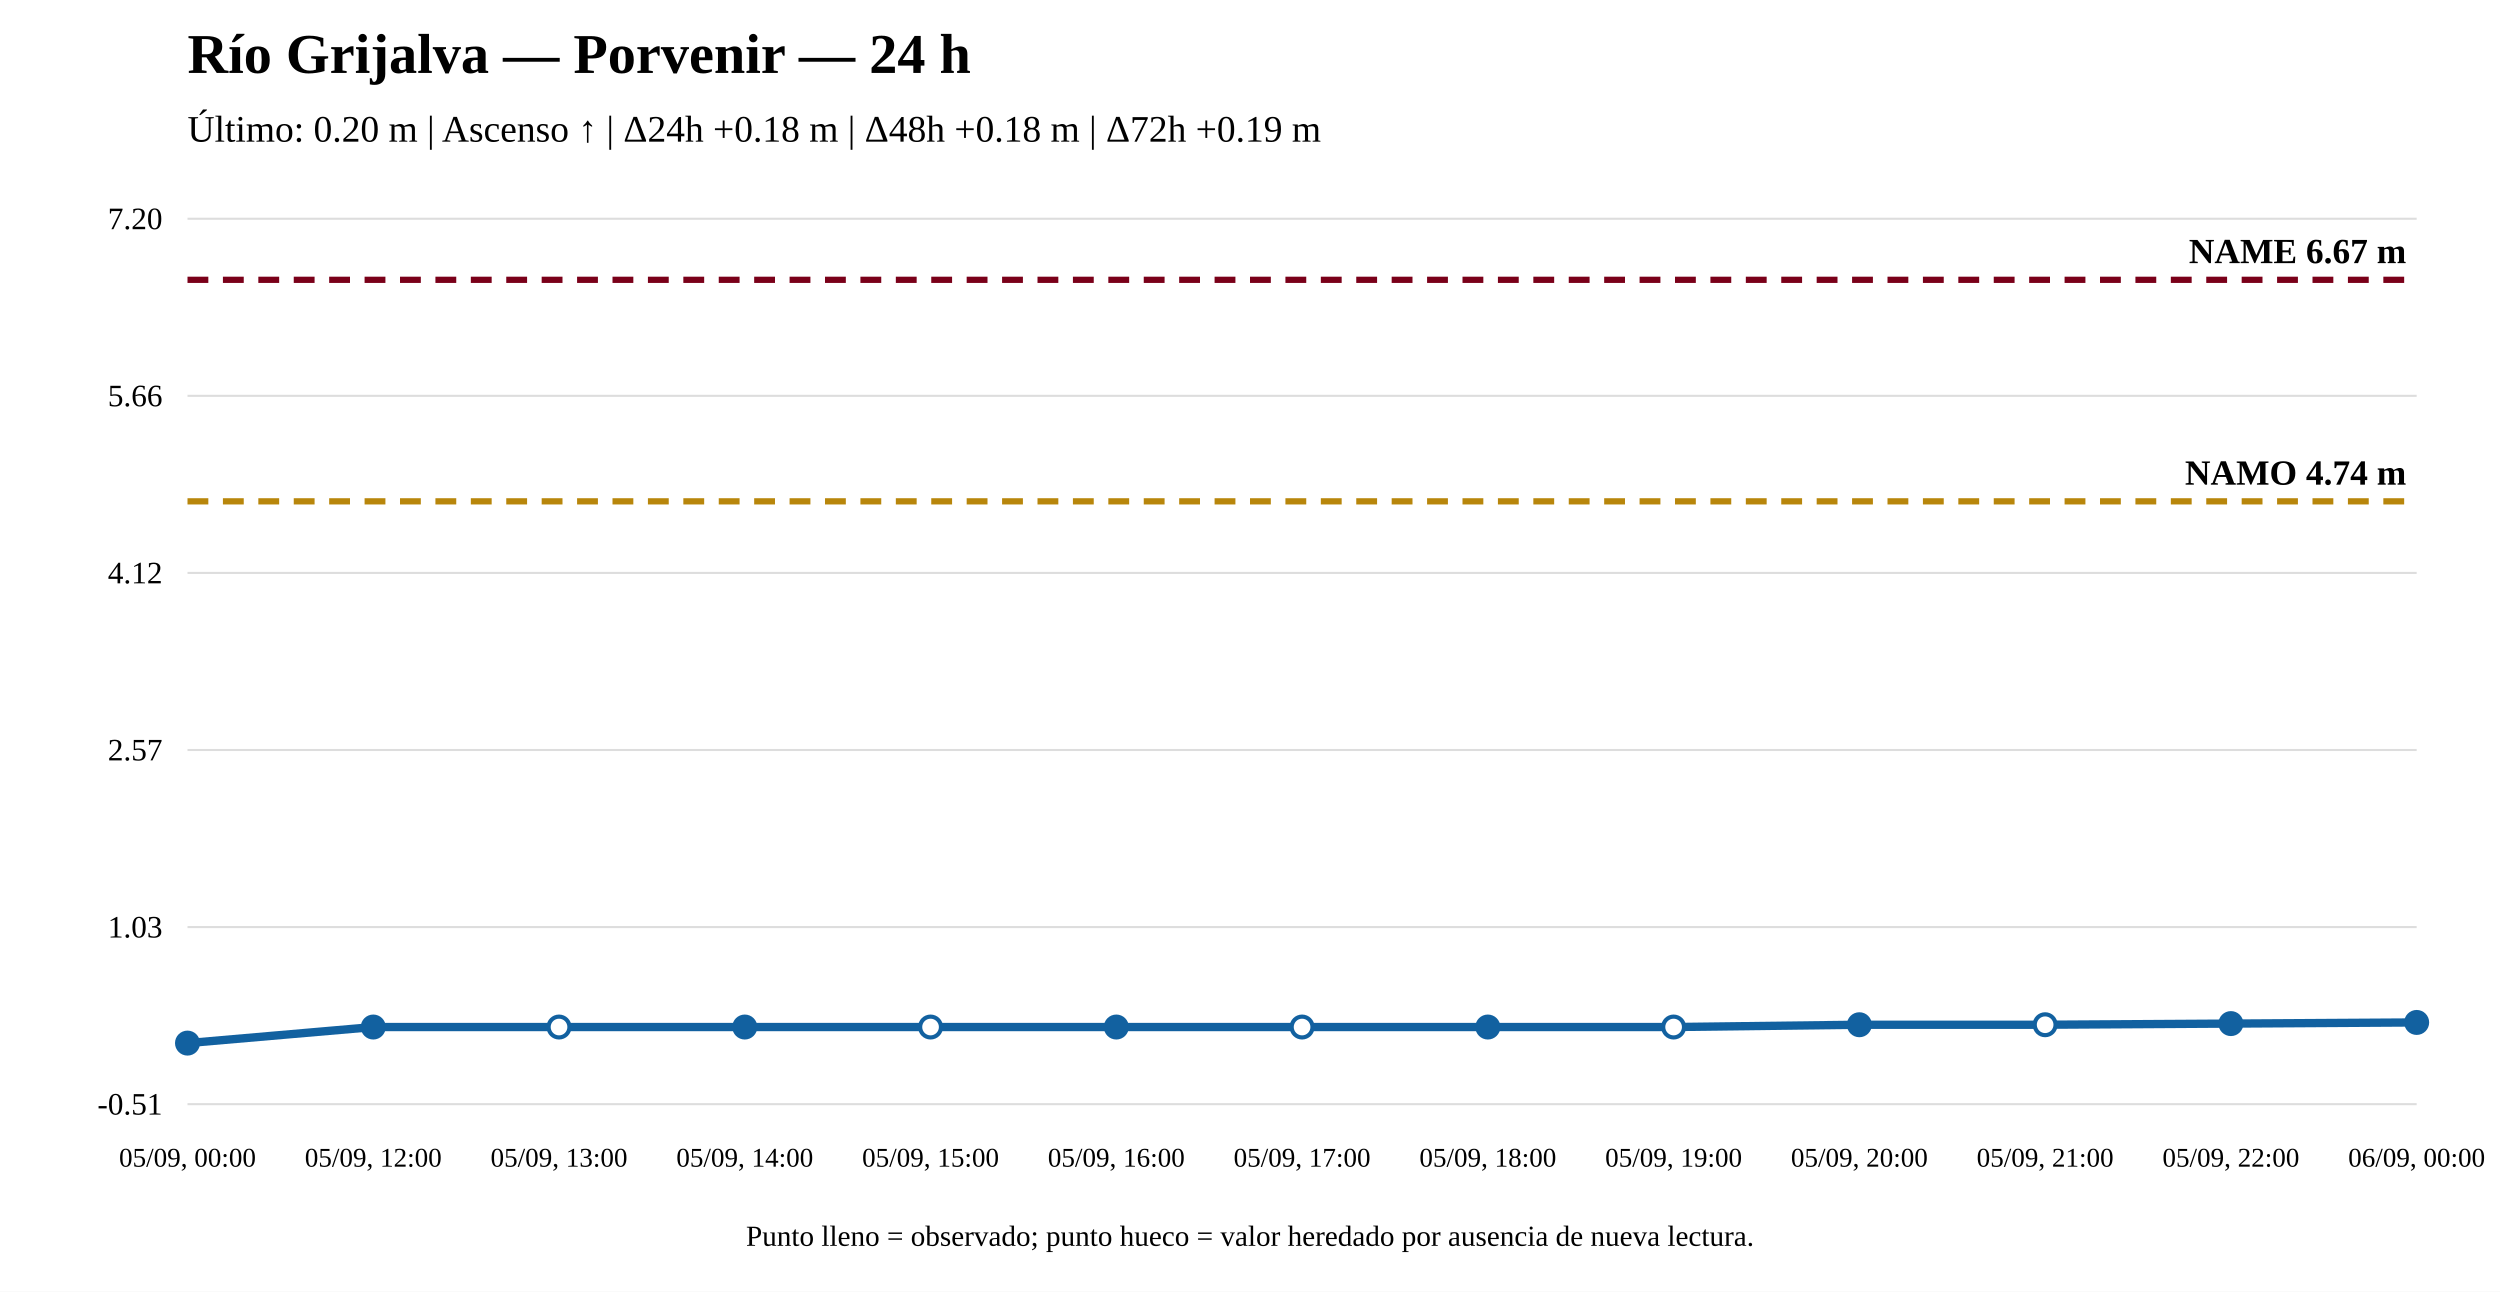
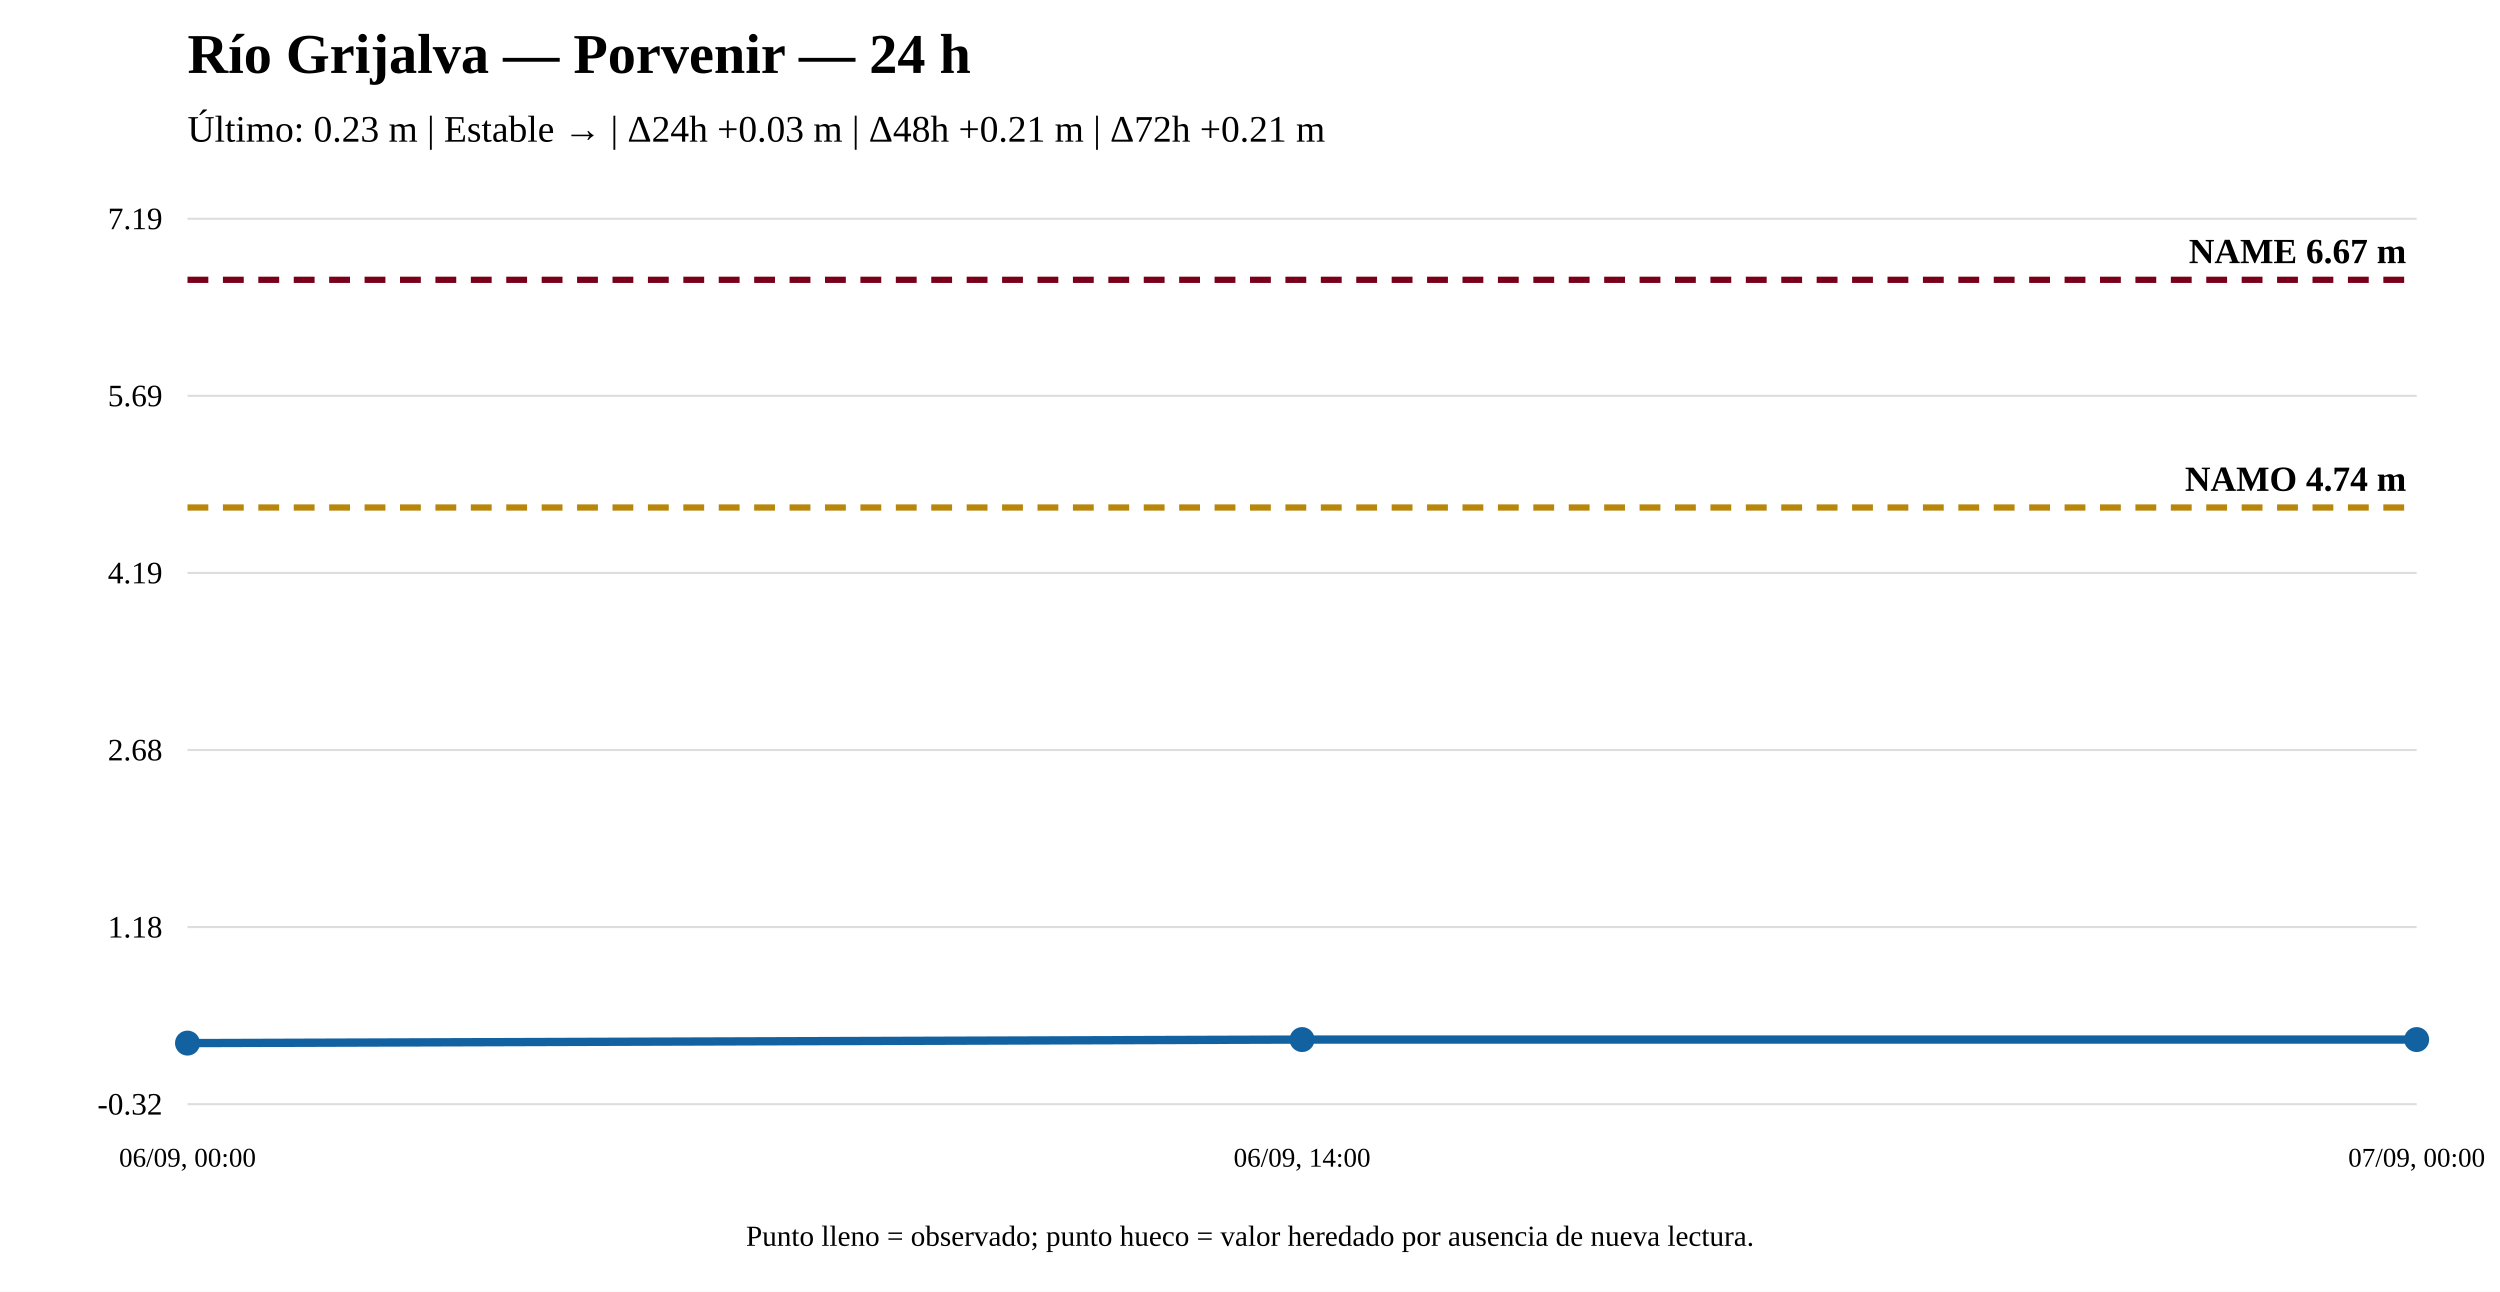
<svg xmlns="http://www.w3.org/2000/svg" width="1200" height="620" viewBox="0 0 1200 620">
  <rect width="100%" height="100%" fill="white" />
  <text x="90" y="35" font-size="27" font-weight="bold">Río Grijalva — Porvenir — 24 h</text>
-   <text x="90" y="68" font-size="18">Último: 0.20 m | Ascenso ↑ | Δ24h +0.18 m | Δ48h +0.18 m | Δ72h +0.19 m</text>
+   <text x="90" y="68" font-size="18">Último: 0.23 m | Estable → | Δ24h +0.03 m | Δ48h +0.21 m | Δ72h +0.21 m</text>
  <line x1="90" y1="530" x2="1160" y2="530" stroke="#ddd" />
  <line x1="90" y1="445" x2="1160" y2="445" stroke="#ddd" />
  <line x1="90" y1="360" x2="1160" y2="360" stroke="#ddd" />
  <line x1="90" y1="275" x2="1160" y2="275" stroke="#ddd" />
  <line x1="90" y1="190" x2="1160" y2="190" stroke="#ddd" />
  <line x1="90" y1="105" x2="1160" y2="105" stroke="#ddd" />
-   <text x="78" y="535" text-anchor="end" font-size="15">-0.51</text>
-   <text x="78" y="450" text-anchor="end" font-size="15">1.03</text>
-   <text x="78" y="365" text-anchor="end" font-size="15">2.57</text>
-   <text x="78" y="280" text-anchor="end" font-size="15">4.12</text>
-   <text x="78" y="195" text-anchor="end" font-size="15">5.66</text>
-   <text x="78" y="110" text-anchor="end" font-size="15">7.20</text>
-   <line x1="90" y1="240.643" x2="1160" y2="240.643" stroke="#b8860b" stroke-width="3" stroke-dasharray="10 7" />
-   <text x="1155" y="232.643" text-anchor="end" font-size="17" font-weight="bold">NAMO 4.74 m</text>
+   <text x="78" y="535" text-anchor="end" font-size="15">-0.32</text>
+   <text x="78" y="450" text-anchor="end" font-size="15">1.18</text>
+   <text x="78" y="365" text-anchor="end" font-size="15">2.68</text>
+   <text x="78" y="280" text-anchor="end" font-size="15">4.19</text>
+   <text x="78" y="195" text-anchor="end" font-size="15">5.69</text>
+   <text x="78" y="110" text-anchor="end" font-size="15">7.19</text>
+   <line x1="90" y1="243.601" x2="1160" y2="243.601" stroke="#b8860b" stroke-width="3" stroke-dasharray="10 7" />
+   <text x="1155" y="235.601" text-anchor="end" font-size="17" font-weight="bold">NAMO 4.74 m</text>
  <line x1="90" y1="134.31" x2="1160" y2="134.31" stroke="#7a0019" stroke-width="3" stroke-dasharray="10 7" />
  <text x="1155" y="126.31" text-anchor="end" font-size="17" font-weight="bold">NAME 6.67 m</text>
-   <polyline fill="none" stroke="#1261a0" stroke-width="4" points="90,500.69 179.167,492.976 268.333,492.976 357.5,492.976 446.667,492.976 535.833,492.976 625,492.976 714.167,492.976 803.333,492.976 892.5,491.875 981.667,491.875 1070.833,491.324 1160,490.773" />
+   <polyline fill="none" stroke="#1261a0" stroke-width="4" points="90,500.69 625,498.991 1160,498.991" />
  <circle cx="90" cy="500.69" r="5" fill="#1261a0" stroke="#1261a0" stroke-width="2" />
-   <circle cx="179.167" cy="492.976" r="5" fill="#1261a0" stroke="#1261a0" stroke-width="2" />
-   <circle cx="268.333" cy="492.976" r="5" fill="white" stroke="#1261a0" stroke-width="2" />
-   <circle cx="357.5" cy="492.976" r="5" fill="#1261a0" stroke="#1261a0" stroke-width="2" />
-   <circle cx="446.667" cy="492.976" r="5" fill="white" stroke="#1261a0" stroke-width="2" />
-   <circle cx="535.833" cy="492.976" r="5" fill="#1261a0" stroke="#1261a0" stroke-width="2" />
-   <circle cx="625" cy="492.976" r="5" fill="white" stroke="#1261a0" stroke-width="2" />
-   <circle cx="714.167" cy="492.976" r="5" fill="#1261a0" stroke="#1261a0" stroke-width="2" />
-   <circle cx="803.333" cy="492.976" r="5" fill="white" stroke="#1261a0" stroke-width="2" />
-   <circle cx="892.5" cy="491.875" r="5" fill="#1261a0" stroke="#1261a0" stroke-width="2" />
-   <circle cx="981.667" cy="491.875" r="5" fill="white" stroke="#1261a0" stroke-width="2" />
-   <circle cx="1070.833" cy="491.324" r="5" fill="#1261a0" stroke="#1261a0" stroke-width="2" />
-   <circle cx="1160" cy="490.773" r="5" fill="#1261a0" stroke="#1261a0" stroke-width="2" />
-   <text x="90" y="560" text-anchor="middle" font-size="13">05/09, 00:00</text>
-   <text x="179.167" y="560" text-anchor="middle" font-size="13">05/09, 12:00</text>
-   <text x="268.333" y="560" text-anchor="middle" font-size="13">05/09, 13:00</text>
-   <text x="357.5" y="560" text-anchor="middle" font-size="13">05/09, 14:00</text>
-   <text x="446.667" y="560" text-anchor="middle" font-size="13">05/09, 15:00</text>
-   <text x="535.833" y="560" text-anchor="middle" font-size="13">05/09, 16:00</text>
-   <text x="625" y="560" text-anchor="middle" font-size="13">05/09, 17:00</text>
-   <text x="714.167" y="560" text-anchor="middle" font-size="13">05/09, 18:00</text>
-   <text x="803.333" y="560" text-anchor="middle" font-size="13">05/09, 19:00</text>
-   <text x="892.5" y="560" text-anchor="middle" font-size="13">05/09, 20:00</text>
-   <text x="981.667" y="560" text-anchor="middle" font-size="13">05/09, 21:00</text>
-   <text x="1070.833" y="560" text-anchor="middle" font-size="13">05/09, 22:00</text>
-   <text x="1160" y="560" text-anchor="middle" font-size="13">06/09, 00:00</text>
+   <circle cx="625" cy="498.991" r="5" fill="#1261a0" stroke="#1261a0" stroke-width="2" />
+   <circle cx="1160" cy="498.991" r="5" fill="#1261a0" stroke="#1261a0" stroke-width="2" />
+   <text x="90" y="560" text-anchor="middle" font-size="13">06/09, 00:00</text>
+   <text x="625" y="560" text-anchor="middle" font-size="13">06/09, 14:00</text>
+   <text x="1160" y="560" text-anchor="middle" font-size="13">07/09, 00:00</text>
  <text x="600" y="598" text-anchor="middle" font-size="14">Punto lleno = observado; punto hueco = valor heredado por ausencia de nueva lectura.</text>
</svg>
